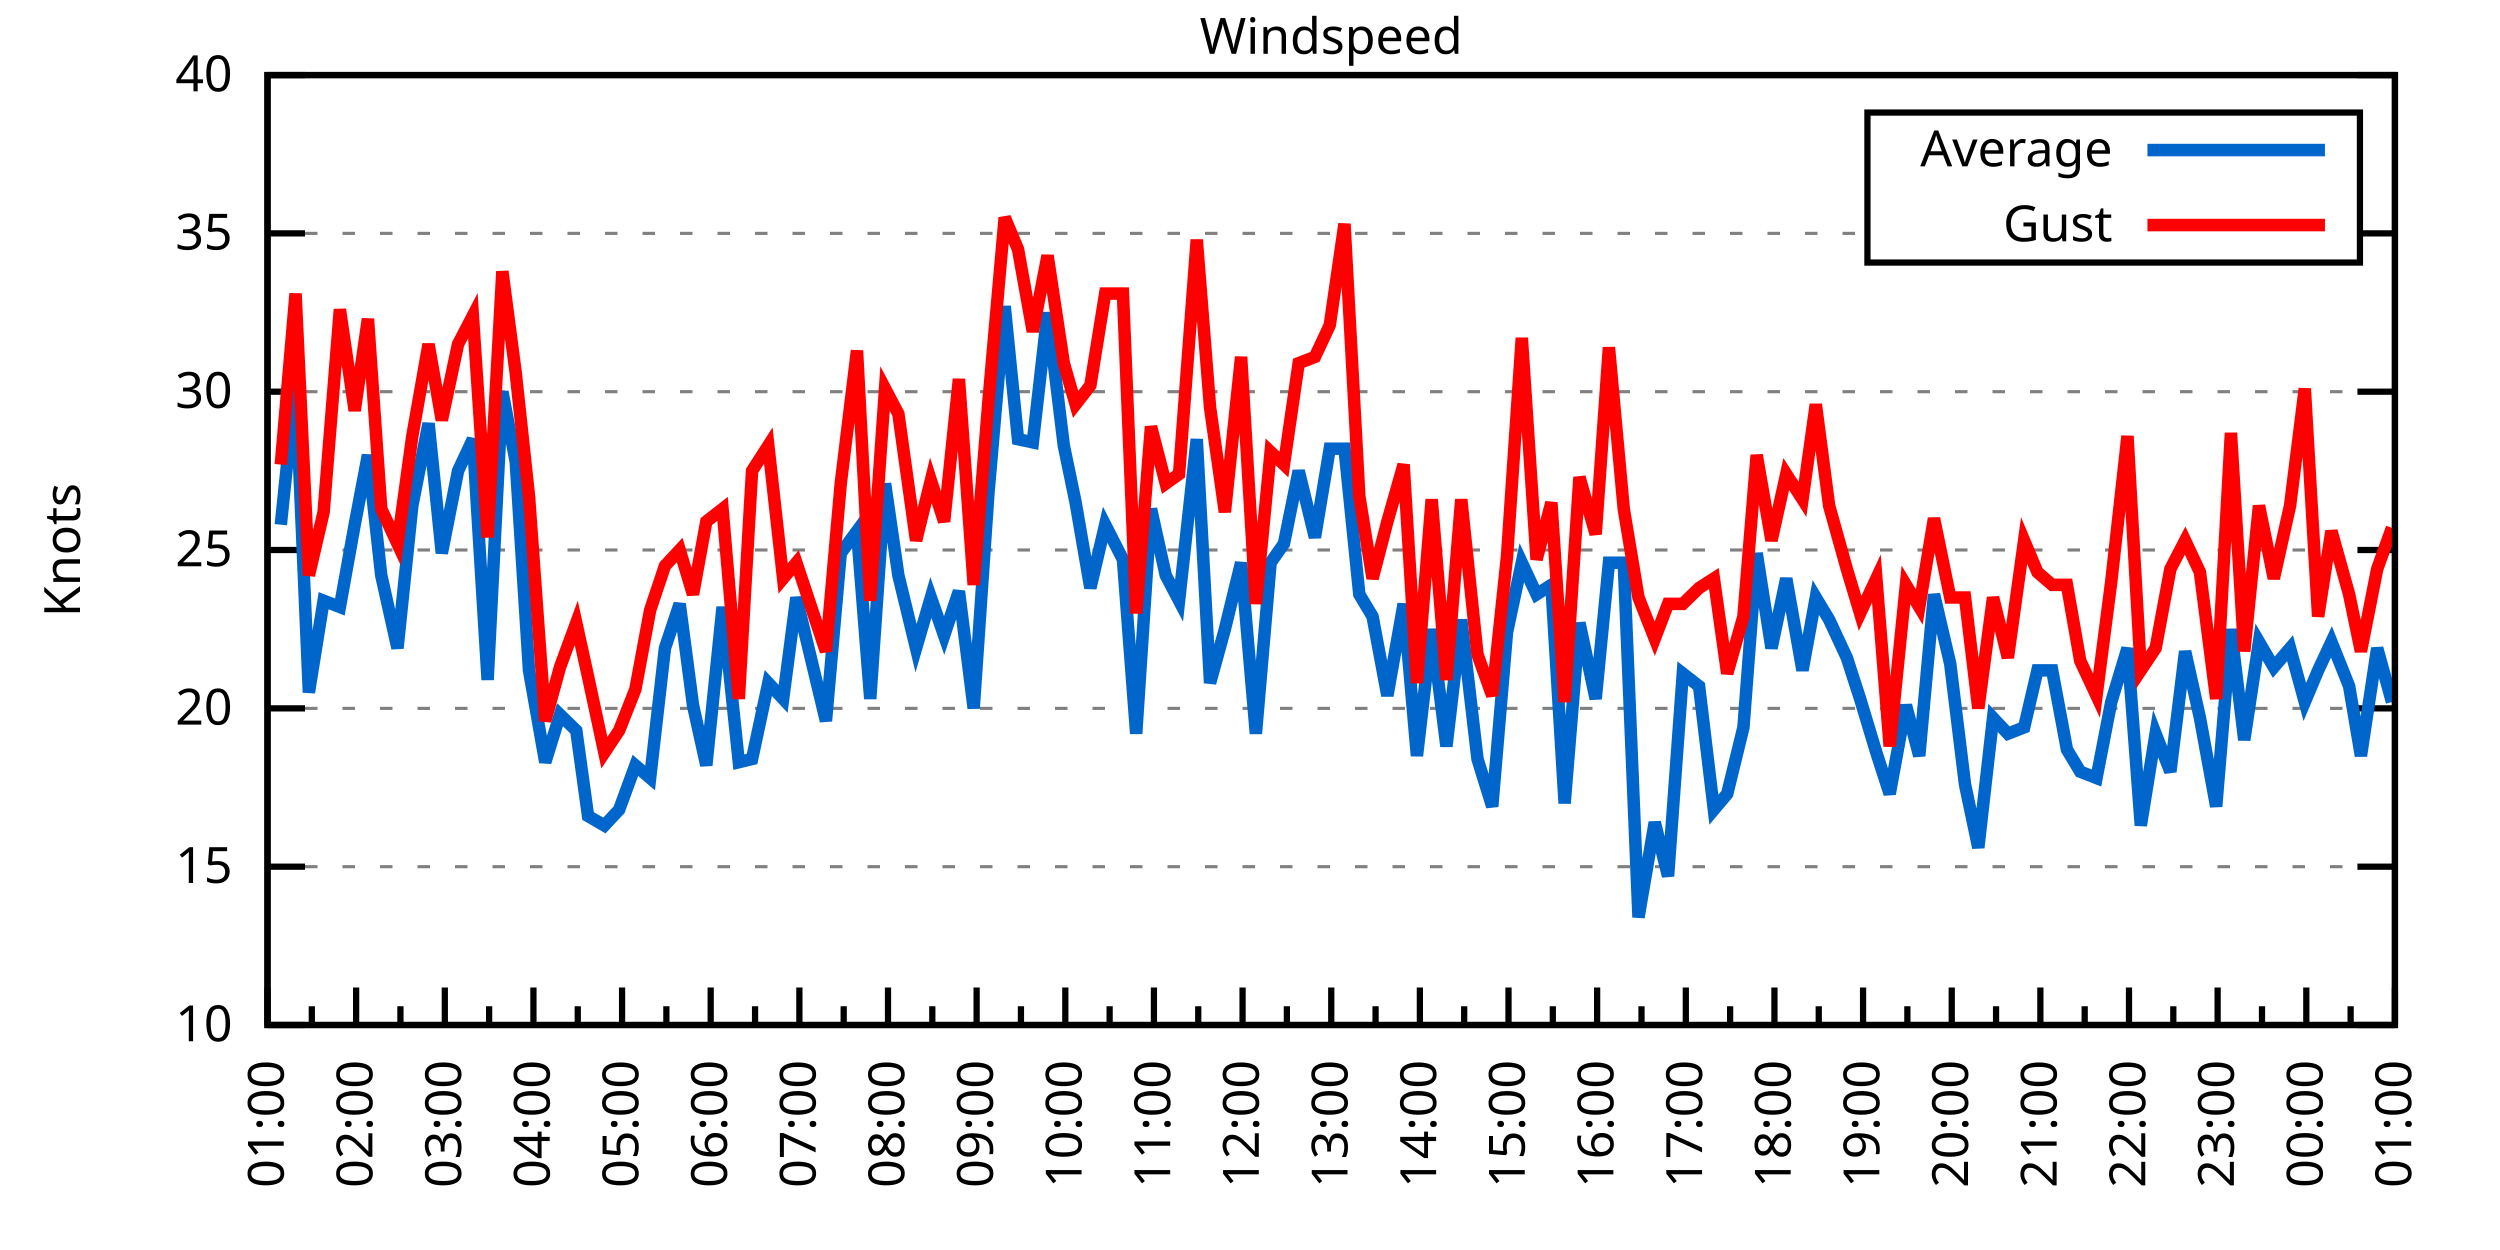
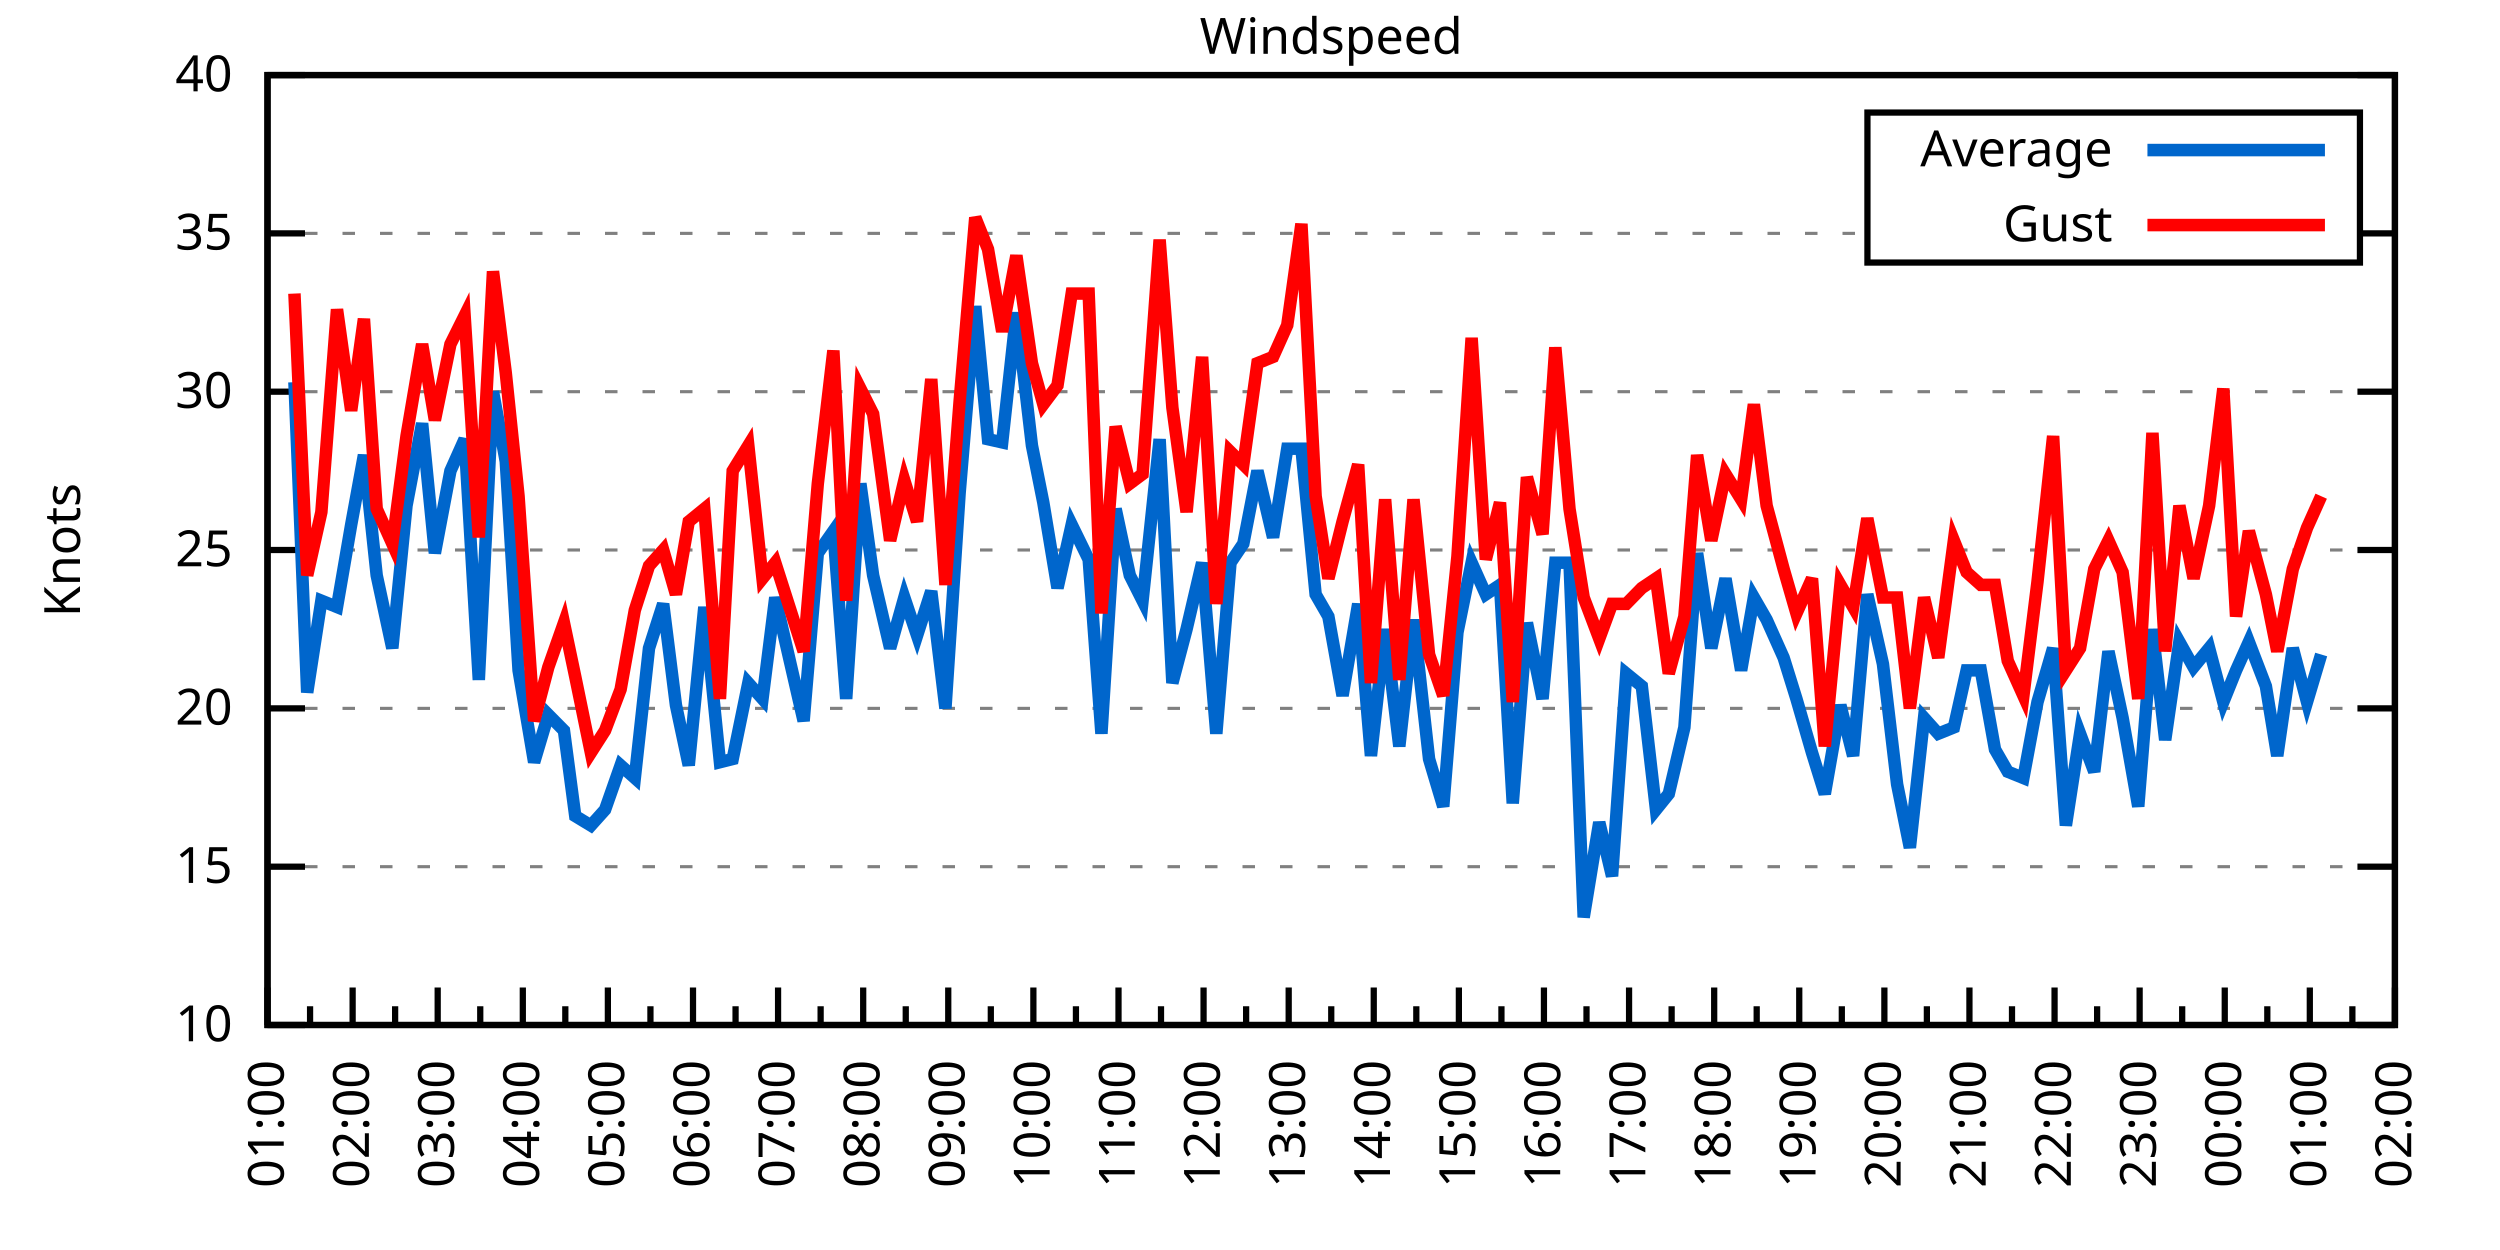
<svg xmlns="http://www.w3.org/2000/svg" xmlns:xlink="http://www.w3.org/1999/xlink" width="400" height="200" viewBox="0 0 400 200">
  <g id="gnuplot_canvas">
    <rect x="0" y="0" width="400" height="200" fill="none" />
    <defs>
      <circle id="gpDot" r="0.5" stroke-width="0.5" stroke="currentColor" />
      <path id="gpPt0" stroke-width="0.333" stroke="currentColor" d="M-1,0 h2 M0,-1 v2" />
      <path id="gpPt1" stroke-width="0.333" stroke="currentColor" d="M-1,-1 L1,1 M1,-1 L-1,1" />
      <path id="gpPt2" stroke-width="0.333" stroke="currentColor" d="M-1,0 L1,0 M0,-1 L0,1 M-1,-1 L1,1 M-1,1 L1,-1" />
      <rect id="gpPt3" stroke-width="0.333" stroke="currentColor" x="-1" y="-1" width="2" height="2" />
      <rect id="gpPt4" stroke-width="0.333" stroke="currentColor" fill="currentColor" x="-1" y="-1" width="2" height="2" />
      <circle id="gpPt5" stroke-width="0.333" stroke="currentColor" cx="0" cy="0" r="1" />
      <use xlink:href="#gpPt5" id="gpPt6" fill="currentColor" stroke="none" />
      <path id="gpPt7" stroke-width="0.333" stroke="currentColor" d="M0,-1.33 L-1.33,0.67 L1.33,0.67 z" />
      <use xlink:href="#gpPt7" id="gpPt8" fill="currentColor" stroke="none" />
      <use xlink:href="#gpPt7" id="gpPt9" stroke="currentColor" transform="rotate(180)" />
      <use xlink:href="#gpPt9" id="gpPt10" fill="currentColor" stroke="none" />
      <use xlink:href="#gpPt3" id="gpPt11" stroke="currentColor" transform="rotate(45)" />
      <use xlink:href="#gpPt11" id="gpPt12" fill="currentColor" stroke="none" />
      <path id="gpPt13" stroke-width="0.333" stroke="currentColor" d="M0,1.330 L1.265,0.411 L0.782,-1.067 L-0.782,-1.076 L-1.265,0.411 z" />
      <use xlink:href="#gpPt13" id="gpPt14" fill="currentColor" stroke="none" />
      <filter id="textbox" filterUnits="objectBoundingBox" x="0" y="0" height="1" width="1">
        <feFlood flood-color="white" flood-opacity="1" result="bgnd" />
        <feComposite in="SourceGraphic" in2="bgnd" operator="atop" />
      </filter>
      <filter id="greybox" filterUnits="objectBoundingBox" x="0" y="0" height="1" width="1">
        <feFlood flood-color="lightgrey" flood-opacity="1" result="grey" />
        <feComposite in="SourceGraphic" in2="grey" operator="atop" />
      </filter>
    </defs>
    <g fill="none" color="white" stroke="currentColor" stroke-width="1.00" stroke-linecap="butt" stroke-linejoin="miter">
</g>
    <g fill="none" color="black" stroke="currentColor" stroke-width="1.00" stroke-linecap="butt" stroke-linejoin="miter">
      <g stroke="none" shape-rendering="crispEdges">
        <polygon fill="rgb(255, 255, 255)" points="42.80,164.00 383.18,164.00 383.18,12.02 42.80,12.02 " />
      </g>
    </g>
    <g fill="none" color="black" stroke="currentColor" stroke-width="1.00" stroke-linecap="butt" stroke-linejoin="miter">
</g>
    <g fill="none" color="black" stroke="black" stroke-width="0.50" stroke-linecap="butt" stroke-linejoin="miter">
</g>
    <g fill="none" color="gray" stroke="currentColor" stroke-width="0.50" stroke-linecap="butt" stroke-linejoin="miter">
      <path stroke="gray" stroke-dasharray="2,4" class="gridline" d="M42.80,164.00 L383.19,164.00  " />
    </g>
    <g fill="none" color="gray" stroke="gray" stroke-width="1.00" stroke-linecap="butt" stroke-linejoin="miter">
</g>
    <g fill="none" color="black" stroke="currentColor" stroke-width="1.00" stroke-linecap="butt" stroke-linejoin="miter">
      <path stroke="black" d="M42.80,164.00 L48.80,164.00 M383.19,164.00 L377.19,164.00  " />
      <g transform="translate(37.20,166.60)" stroke="none" fill="black" font-family="Sans" font-size="8.00" text-anchor="end">
        <text>
          <tspan font-family="Sans"> 10</tspan>
        </text>
      </g>
    </g>
    <g fill="none" color="black" stroke="currentColor" stroke-width="1.00" stroke-linecap="butt" stroke-linejoin="miter">
</g>
    <g fill="none" color="black" stroke="black" stroke-width="0.50" stroke-linecap="butt" stroke-linejoin="miter">
</g>
    <g fill="none" color="gray" stroke="currentColor" stroke-width="0.50" stroke-linecap="butt" stroke-linejoin="miter">
      <path stroke="gray" stroke-dasharray="2,4" class="gridline" d="M42.80,138.67 L383.19,138.67  " />
    </g>
    <g fill="none" color="gray" stroke="gray" stroke-width="1.00" stroke-linecap="butt" stroke-linejoin="miter">
</g>
    <g fill="none" color="black" stroke="currentColor" stroke-width="1.00" stroke-linecap="butt" stroke-linejoin="miter">
      <path stroke="black" d="M42.80,138.67 L48.80,138.67 M383.19,138.67 L377.19,138.67  " />
      <g transform="translate(37.20,141.27)" stroke="none" fill="black" font-family="Sans" font-size="8.00" text-anchor="end">
        <text>
          <tspan font-family="Sans"> 15</tspan>
        </text>
      </g>
    </g>
    <g fill="none" color="black" stroke="currentColor" stroke-width="1.00" stroke-linecap="butt" stroke-linejoin="miter">
</g>
    <g fill="none" color="black" stroke="black" stroke-width="0.50" stroke-linecap="butt" stroke-linejoin="miter">
</g>
    <g fill="none" color="gray" stroke="currentColor" stroke-width="0.50" stroke-linecap="butt" stroke-linejoin="miter">
      <path stroke="gray" stroke-dasharray="2,4" class="gridline" d="M42.80,113.34 L383.19,113.34  " />
    </g>
    <g fill="none" color="gray" stroke="gray" stroke-width="1.00" stroke-linecap="butt" stroke-linejoin="miter">
</g>
    <g fill="none" color="black" stroke="currentColor" stroke-width="1.00" stroke-linecap="butt" stroke-linejoin="miter">
      <path stroke="black" d="M42.80,113.34 L48.80,113.34 M383.19,113.34 L377.19,113.34  " />
      <g transform="translate(37.20,115.94)" stroke="none" fill="black" font-family="Sans" font-size="8.00" text-anchor="end">
        <text>
          <tspan font-family="Sans"> 20</tspan>
        </text>
      </g>
    </g>
    <g fill="none" color="black" stroke="currentColor" stroke-width="1.00" stroke-linecap="butt" stroke-linejoin="miter">
</g>
    <g fill="none" color="black" stroke="black" stroke-width="0.50" stroke-linecap="butt" stroke-linejoin="miter">
</g>
    <g fill="none" color="gray" stroke="currentColor" stroke-width="0.50" stroke-linecap="butt" stroke-linejoin="miter">
      <path stroke="gray" stroke-dasharray="2,4" class="gridline" d="M42.80,88.00 L383.19,88.00  " />
    </g>
    <g fill="none" color="gray" stroke="gray" stroke-width="1.00" stroke-linecap="butt" stroke-linejoin="miter">
</g>
    <g fill="none" color="black" stroke="currentColor" stroke-width="1.00" stroke-linecap="butt" stroke-linejoin="miter">
      <path stroke="black" d="M42.80,88.00 L48.80,88.00 M383.19,88.00 L377.19,88.00  " />
      <g transform="translate(37.20,90.60)" stroke="none" fill="black" font-family="Sans" font-size="8.00" text-anchor="end">
        <text>
          <tspan font-family="Sans"> 25</tspan>
        </text>
      </g>
    </g>
    <g fill="none" color="black" stroke="currentColor" stroke-width="1.00" stroke-linecap="butt" stroke-linejoin="miter">
</g>
    <g fill="none" color="black" stroke="black" stroke-width="0.50" stroke-linecap="butt" stroke-linejoin="miter">
</g>
    <g fill="none" color="gray" stroke="currentColor" stroke-width="0.50" stroke-linecap="butt" stroke-linejoin="miter">
      <path stroke="gray" stroke-dasharray="2,4" class="gridline" d="M42.80,62.67 L383.19,62.67  " />
    </g>
    <g fill="none" color="gray" stroke="gray" stroke-width="1.00" stroke-linecap="butt" stroke-linejoin="miter">
</g>
    <g fill="none" color="black" stroke="currentColor" stroke-width="1.00" stroke-linecap="butt" stroke-linejoin="miter">
      <path stroke="black" d="M42.80,62.67 L48.80,62.67 M383.19,62.67 L377.19,62.67  " />
      <g transform="translate(37.20,65.27)" stroke="none" fill="black" font-family="Sans" font-size="8.00" text-anchor="end">
        <text>
          <tspan font-family="Sans"> 30</tspan>
        </text>
      </g>
    </g>
    <g fill="none" color="black" stroke="currentColor" stroke-width="1.00" stroke-linecap="butt" stroke-linejoin="miter">
</g>
    <g fill="none" color="black" stroke="black" stroke-width="0.50" stroke-linecap="butt" stroke-linejoin="miter">
</g>
    <g fill="none" color="gray" stroke="currentColor" stroke-width="0.50" stroke-linecap="butt" stroke-linejoin="miter">
      <path stroke="gray" stroke-dasharray="2,4" class="gridline" d="M42.80,37.34 L298.79,37.34 M377.59,37.34 L383.19,37.34  " />
    </g>
    <g fill="none" color="gray" stroke="gray" stroke-width="1.00" stroke-linecap="butt" stroke-linejoin="miter">
</g>
    <g fill="none" color="black" stroke="currentColor" stroke-width="1.00" stroke-linecap="butt" stroke-linejoin="miter">
      <path stroke="black" d="M42.80,37.34 L48.80,37.34 M383.19,37.34 L377.19,37.34  " />
      <g transform="translate(37.20,39.94)" stroke="none" fill="black" font-family="Sans" font-size="8.00" text-anchor="end">
        <text>
          <tspan font-family="Sans"> 35</tspan>
        </text>
      </g>
    </g>
    <g fill="none" color="black" stroke="currentColor" stroke-width="1.00" stroke-linecap="butt" stroke-linejoin="miter">
</g>
    <g fill="none" color="black" stroke="black" stroke-width="0.50" stroke-linecap="butt" stroke-linejoin="miter">
</g>
    <g fill="none" color="gray" stroke="currentColor" stroke-width="0.50" stroke-linecap="butt" stroke-linejoin="miter">
      <path stroke="gray" stroke-dasharray="2,4" class="gridline" d="M42.80,12.01 L383.19,12.01  " />
    </g>
    <g fill="none" color="gray" stroke="gray" stroke-width="1.00" stroke-linecap="butt" stroke-linejoin="miter">
</g>
    <g fill="none" color="black" stroke="currentColor" stroke-width="1.00" stroke-linecap="butt" stroke-linejoin="miter">
      <path stroke="black" d="M42.80,12.01 L48.80,12.01 M383.19,12.01 L377.19,12.01  " />
      <g transform="translate(37.20,14.61)" stroke="none" fill="black" font-family="Sans" font-size="8.00" text-anchor="end">
        <text>
          <tspan font-family="Sans"> 40</tspan>
        </text>
      </g>
    </g>
    <g fill="none" color="black" stroke="currentColor" stroke-width="1.00" stroke-linecap="butt" stroke-linejoin="miter">
      <path stroke="black" d="M42.80,164.00 L42.80,158.00  " />
      <g transform="translate(45.40,169.60) rotate(270)" stroke="none" fill="black" font-family="Sans" font-size="8.00" text-anchor="end">
        <text>
          <tspan font-family="Sans">01:00</tspan>
        </text>
      </g>
    </g>
    <g fill="none" color="black" stroke="currentColor" stroke-width="1.00" stroke-linecap="butt" stroke-linejoin="miter">
-       <path stroke="black" d="M49.89,164.00 L49.89,161.00 M56.98,164.00 L56.98,158.00  " />
-       <g transform="translate(59.58,169.60) rotate(270)" stroke="none" fill="black" font-family="Sans" font-size="8.00" text-anchor="end">
+       <path stroke="black" d="M49.61,164.00 L49.61,161.00 M56.42,164.00 L56.42,158.00  " />
+       <g transform="translate(59.02,169.60) rotate(270)" stroke="none" fill="black" font-family="Sans" font-size="8.00" text-anchor="end">
        <text>
          <tspan font-family="Sans">02:00</tspan>
        </text>
      </g>
    </g>
    <g fill="none" color="black" stroke="currentColor" stroke-width="1.00" stroke-linecap="butt" stroke-linejoin="miter">
-       <path stroke="black" d="M64.07,164.00 L64.07,161.00 M71.17,164.00 L71.17,158.00  " />
-       <g transform="translate(73.77,169.60) rotate(270)" stroke="none" fill="black" font-family="Sans" font-size="8.00" text-anchor="end">
+       <path stroke="black" d="M63.22,164.00 L63.22,161.00 M70.03,164.00 L70.03,158.00  " />
+       <g transform="translate(72.63,169.60) rotate(270)" stroke="none" fill="black" font-family="Sans" font-size="8.00" text-anchor="end">
        <text>
          <tspan font-family="Sans">03:00</tspan>
        </text>
      </g>
    </g>
    <g fill="none" color="black" stroke="currentColor" stroke-width="1.00" stroke-linecap="butt" stroke-linejoin="miter">
-       <path stroke="black" d="M78.26,164.00 L78.26,161.00 M85.35,164.00 L85.35,158.00  " />
-       <g transform="translate(87.95,169.60) rotate(270)" stroke="none" fill="black" font-family="Sans" font-size="8.00" text-anchor="end">
+       <path stroke="black" d="M76.84,164.00 L76.84,161.00 M83.65,164.00 L83.65,158.00  " />
+       <g transform="translate(86.25,169.60) rotate(270)" stroke="none" fill="black" font-family="Sans" font-size="8.00" text-anchor="end">
        <text>
          <tspan font-family="Sans">04:00</tspan>
        </text>
      </g>
    </g>
    <g fill="none" color="black" stroke="currentColor" stroke-width="1.00" stroke-linecap="butt" stroke-linejoin="miter">
-       <path stroke="black" d="M92.44,164.00 L92.44,161.00 M99.53,164.00 L99.53,158.00  " />
-       <g transform="translate(102.13,169.60) rotate(270)" stroke="none" fill="black" font-family="Sans" font-size="8.00" text-anchor="end">
+       <path stroke="black" d="M90.45,164.00 L90.45,161.00 M97.26,164.00 L97.26,158.00  " />
+       <g transform="translate(99.86,169.60) rotate(270)" stroke="none" fill="black" font-family="Sans" font-size="8.00" text-anchor="end">
        <text>
          <tspan font-family="Sans">05:00</tspan>
        </text>
      </g>
    </g>
    <g fill="none" color="black" stroke="currentColor" stroke-width="1.00" stroke-linecap="butt" stroke-linejoin="miter">
-       <path stroke="black" d="M106.62,164.00 L106.62,161.00 M113.71,164.00 L113.71,158.00  " />
-       <g transform="translate(116.31,169.60) rotate(270)" stroke="none" fill="black" font-family="Sans" font-size="8.00" text-anchor="end">
+       <path stroke="black" d="M104.07,164.00 L104.07,161.00 M110.88,164.00 L110.88,158.00  " />
+       <g transform="translate(113.48,169.60) rotate(270)" stroke="none" fill="black" font-family="Sans" font-size="8.00" text-anchor="end">
        <text>
          <tspan font-family="Sans">06:00</tspan>
        </text>
      </g>
    </g>
    <g fill="none" color="black" stroke="currentColor" stroke-width="1.00" stroke-linecap="butt" stroke-linejoin="miter">
-       <path stroke="black" d="M120.81,164.00 L120.81,161.00 M127.90,164.00 L127.90,158.00  " />
-       <g transform="translate(130.50,169.60) rotate(270)" stroke="none" fill="black" font-family="Sans" font-size="8.00" text-anchor="end">
+       <path stroke="black" d="M117.69,164.00 L117.69,161.00 M124.49,164.00 L124.49,158.00  " />
+       <g transform="translate(127.09,169.60) rotate(270)" stroke="none" fill="black" font-family="Sans" font-size="8.00" text-anchor="end">
        <text>
          <tspan font-family="Sans">07:00</tspan>
        </text>
      </g>
    </g>
    <g fill="none" color="black" stroke="currentColor" stroke-width="1.00" stroke-linecap="butt" stroke-linejoin="miter">
-       <path stroke="black" d="M134.99,164.00 L134.99,161.00 M142.08,164.00 L142.08,158.00  " />
-       <g transform="translate(144.68,169.60) rotate(270)" stroke="none" fill="black" font-family="Sans" font-size="8.00" text-anchor="end">
+       <path stroke="black" d="M131.30,164.00 L131.30,161.00 M138.11,164.00 L138.11,158.00  " />
+       <g transform="translate(140.71,169.60) rotate(270)" stroke="none" fill="black" font-family="Sans" font-size="8.00" text-anchor="end">
        <text>
          <tspan font-family="Sans">08:00</tspan>
        </text>
      </g>
    </g>
    <g fill="none" color="black" stroke="currentColor" stroke-width="1.00" stroke-linecap="butt" stroke-linejoin="miter">
-       <path stroke="black" d="M149.17,164.00 L149.17,161.00 M156.26,164.00 L156.26,158.00  " />
-       <g transform="translate(158.86,169.60) rotate(270)" stroke="none" fill="black" font-family="Sans" font-size="8.00" text-anchor="end">
+       <path stroke="black" d="M144.92,164.00 L144.92,161.00 M151.72,164.00 L151.72,158.00  " />
+       <g transform="translate(154.32,169.60) rotate(270)" stroke="none" fill="black" font-family="Sans" font-size="8.00" text-anchor="end">
        <text>
          <tspan font-family="Sans">09:00</tspan>
        </text>
      </g>
    </g>
    <g fill="none" color="black" stroke="currentColor" stroke-width="1.00" stroke-linecap="butt" stroke-linejoin="miter">
-       <path stroke="black" d="M163.35,164.00 L163.35,161.00 M170.45,164.00 L170.45,158.00  " />
-       <g transform="translate(173.05,169.60) rotate(270)" stroke="none" fill="black" font-family="Sans" font-size="8.00" text-anchor="end">
+       <path stroke="black" d="M158.53,164.00 L158.53,161.00 M165.34,164.00 L165.34,158.00  " />
+       <g transform="translate(167.94,169.60) rotate(270)" stroke="none" fill="black" font-family="Sans" font-size="8.00" text-anchor="end">
        <text>
          <tspan font-family="Sans">10:00</tspan>
        </text>
      </g>
    </g>
    <g fill="none" color="black" stroke="currentColor" stroke-width="1.00" stroke-linecap="butt" stroke-linejoin="miter">
-       <path stroke="black" d="M177.54,164.00 L177.54,161.00 M184.63,164.00 L184.63,158.00  " />
-       <g transform="translate(187.23,169.60) rotate(270)" stroke="none" fill="black" font-family="Sans" font-size="8.00" text-anchor="end">
+       <path stroke="black" d="M172.15,164.00 L172.15,161.00 M178.96,164.00 L178.96,158.00  " />
+       <g transform="translate(181.56,169.60) rotate(270)" stroke="none" fill="black" font-family="Sans" font-size="8.00" text-anchor="end">
        <text>
          <tspan font-family="Sans">11:00</tspan>
        </text>
      </g>
    </g>
    <g fill="none" color="black" stroke="currentColor" stroke-width="1.00" stroke-linecap="butt" stroke-linejoin="miter">
-       <path stroke="black" d="M191.72,164.00 L191.72,161.00 M198.81,164.00 L198.81,158.00  " />
-       <g transform="translate(201.41,169.60) rotate(270)" stroke="none" fill="black" font-family="Sans" font-size="8.00" text-anchor="end">
+       <path stroke="black" d="M185.76,164.00 L185.76,161.00 M192.57,164.00 L192.57,158.00  " />
+       <g transform="translate(195.17,169.60) rotate(270)" stroke="none" fill="black" font-family="Sans" font-size="8.00" text-anchor="end">
        <text>
          <tspan font-family="Sans">12:00</tspan>
        </text>
      </g>
    </g>
    <g fill="none" color="black" stroke="currentColor" stroke-width="1.00" stroke-linecap="butt" stroke-linejoin="miter">
-       <path stroke="black" d="M205.90,164.00 L205.90,161.00 M213.00,164.00 L213.00,158.00  " />
-       <g transform="translate(215.60,169.60) rotate(270)" stroke="none" fill="black" font-family="Sans" font-size="8.00" text-anchor="end">
+       <path stroke="black" d="M199.38,164.00 L199.38,161.00 M206.19,164.00 L206.19,158.00  " />
+       <g transform="translate(208.79,169.60) rotate(270)" stroke="none" fill="black" font-family="Sans" font-size="8.00" text-anchor="end">
        <text>
          <tspan font-family="Sans">13:00</tspan>
        </text>
      </g>
    </g>
    <g fill="none" color="black" stroke="currentColor" stroke-width="1.00" stroke-linecap="butt" stroke-linejoin="miter">
-       <path stroke="black" d="M220.09,164.00 L220.09,161.00 M227.18,164.00 L227.18,158.00  " />
-       <g transform="translate(229.78,169.60) rotate(270)" stroke="none" fill="black" font-family="Sans" font-size="8.00" text-anchor="end">
+       <path stroke="black" d="M213.00,164.00 L213.00,161.00 M219.80,164.00 L219.80,158.00  " />
+       <g transform="translate(222.40,169.60) rotate(270)" stroke="none" fill="black" font-family="Sans" font-size="8.00" text-anchor="end">
        <text>
          <tspan font-family="Sans">14:00</tspan>
        </text>
      </g>
    </g>
    <g fill="none" color="black" stroke="currentColor" stroke-width="1.00" stroke-linecap="butt" stroke-linejoin="miter">
-       <path stroke="black" d="M234.27,164.00 L234.27,161.00 M241.36,164.00 L241.36,158.00  " />
-       <g transform="translate(243.96,169.60) rotate(270)" stroke="none" fill="black" font-family="Sans" font-size="8.00" text-anchor="end">
+       <path stroke="black" d="M226.61,164.00 L226.61,161.00 M233.42,164.00 L233.42,158.00  " />
+       <g transform="translate(236.02,169.60) rotate(270)" stroke="none" fill="black" font-family="Sans" font-size="8.00" text-anchor="end">
        <text>
          <tspan font-family="Sans">15:00</tspan>
        </text>
      </g>
    </g>
    <g fill="none" color="black" stroke="currentColor" stroke-width="1.00" stroke-linecap="butt" stroke-linejoin="miter">
-       <path stroke="black" d="M248.45,164.00 L248.45,161.00 M255.54,164.00 L255.54,158.00  " />
-       <g transform="translate(258.14,169.60) rotate(270)" stroke="none" fill="black" font-family="Sans" font-size="8.00" text-anchor="end">
+       <path stroke="black" d="M240.23,164.00 L240.23,161.00 M247.03,164.00 L247.03,158.00  " />
+       <g transform="translate(249.63,169.60) rotate(270)" stroke="none" fill="black" font-family="Sans" font-size="8.00" text-anchor="end">
        <text>
          <tspan font-family="Sans">16:00</tspan>
        </text>
      </g>
    </g>
    <g fill="none" color="black" stroke="currentColor" stroke-width="1.00" stroke-linecap="butt" stroke-linejoin="miter">
-       <path stroke="black" d="M262.64,164.00 L262.64,161.00 M269.73,164.00 L269.73,158.00  " />
-       <g transform="translate(272.33,169.60) rotate(270)" stroke="none" fill="black" font-family="Sans" font-size="8.00" text-anchor="end">
+       <path stroke="black" d="M253.84,164.00 L253.84,161.00 M260.65,164.00 L260.65,158.00  " />
+       <g transform="translate(263.25,169.60) rotate(270)" stroke="none" fill="black" font-family="Sans" font-size="8.00" text-anchor="end">
        <text>
          <tspan font-family="Sans">17:00</tspan>
        </text>
      </g>
    </g>
    <g fill="none" color="black" stroke="currentColor" stroke-width="1.00" stroke-linecap="butt" stroke-linejoin="miter">
-       <path stroke="black" d="M276.82,164.00 L276.82,161.00 M283.91,164.00 L283.91,158.00  " />
-       <g transform="translate(286.51,169.60) rotate(270)" stroke="none" fill="black" font-family="Sans" font-size="8.00" text-anchor="end">
+       <path stroke="black" d="M267.46,164.00 L267.46,161.00 M274.27,164.00 L274.27,158.00  " />
+       <g transform="translate(276.87,169.60) rotate(270)" stroke="none" fill="black" font-family="Sans" font-size="8.00" text-anchor="end">
        <text>
          <tspan font-family="Sans">18:00</tspan>
        </text>
      </g>
    </g>
    <g fill="none" color="black" stroke="currentColor" stroke-width="1.00" stroke-linecap="butt" stroke-linejoin="miter">
-       <path stroke="black" d="M291.00,164.00 L291.00,161.00 M298.09,164.00 L298.09,158.00  " />
-       <g transform="translate(300.69,169.60) rotate(270)" stroke="none" fill="black" font-family="Sans" font-size="8.00" text-anchor="end">
+       <path stroke="black" d="M281.07,164.00 L281.07,161.00 M287.88,164.00 L287.88,158.00  " />
+       <g transform="translate(290.48,169.60) rotate(270)" stroke="none" fill="black" font-family="Sans" font-size="8.00" text-anchor="end">
        <text>
          <tspan font-family="Sans">19:00</tspan>
        </text>
      </g>
    </g>
    <g fill="none" color="black" stroke="currentColor" stroke-width="1.00" stroke-linecap="butt" stroke-linejoin="miter">
-       <path stroke="black" d="M305.18,164.00 L305.18,161.00 M312.28,164.00 L312.28,158.00  " />
-       <g transform="translate(314.88,169.60) rotate(270)" stroke="none" fill="black" font-family="Sans" font-size="8.00" text-anchor="end">
+       <path stroke="black" d="M294.69,164.00 L294.69,161.00 M301.50,164.00 L301.50,158.00  " />
+       <g transform="translate(304.10,169.60) rotate(270)" stroke="none" fill="black" font-family="Sans" font-size="8.00" text-anchor="end">
        <text>
          <tspan font-family="Sans">20:00</tspan>
        </text>
      </g>
    </g>
    <g fill="none" color="black" stroke="currentColor" stroke-width="1.00" stroke-linecap="butt" stroke-linejoin="miter">
-       <path stroke="black" d="M319.37,164.00 L319.37,161.00 M326.46,164.00 L326.46,158.00  " />
-       <g transform="translate(329.06,169.60) rotate(270)" stroke="none" fill="black" font-family="Sans" font-size="8.00" text-anchor="end">
+       <path stroke="black" d="M308.30,164.00 L308.30,161.00 M315.11,164.00 L315.11,158.00  " />
+       <g transform="translate(317.71,169.60) rotate(270)" stroke="none" fill="black" font-family="Sans" font-size="8.00" text-anchor="end">
        <text>
          <tspan font-family="Sans">21:00</tspan>
        </text>
      </g>
    </g>
    <g fill="none" color="black" stroke="currentColor" stroke-width="1.00" stroke-linecap="butt" stroke-linejoin="miter">
-       <path stroke="black" d="M333.55,164.00 L333.55,161.00 M340.64,164.00 L340.64,158.00  " />
-       <g transform="translate(343.24,169.60) rotate(270)" stroke="none" fill="black" font-family="Sans" font-size="8.00" text-anchor="end">
+       <path stroke="black" d="M321.92,164.00 L321.92,161.00 M328.73,164.00 L328.73,158.00  " />
+       <g transform="translate(331.33,169.60) rotate(270)" stroke="none" fill="black" font-family="Sans" font-size="8.00" text-anchor="end">
        <text>
          <tspan font-family="Sans">22:00</tspan>
        </text>
      </g>
    </g>
    <g fill="none" color="black" stroke="currentColor" stroke-width="1.00" stroke-linecap="butt" stroke-linejoin="miter">
-       <path stroke="black" d="M347.73,164.00 L347.73,161.00 M354.82,164.00 L354.82,158.00  " />
-       <g transform="translate(357.42,169.60) rotate(270)" stroke="none" fill="black" font-family="Sans" font-size="8.00" text-anchor="end">
+       <path stroke="black" d="M335.54,164.00 L335.54,161.00 M342.34,164.00 L342.34,158.00  " />
+       <g transform="translate(344.94,169.60) rotate(270)" stroke="none" fill="black" font-family="Sans" font-size="8.00" text-anchor="end">
        <text>
          <tspan font-family="Sans">23:00</tspan>
        </text>
      </g>
    </g>
    <g fill="none" color="black" stroke="currentColor" stroke-width="1.00" stroke-linecap="butt" stroke-linejoin="miter">
-       <path stroke="black" d="M361.92,164.00 L361.92,161.00 M369.01,164.00 L369.01,158.00  " />
-       <g transform="translate(371.61,169.60) rotate(270)" stroke="none" fill="black" font-family="Sans" font-size="8.00" text-anchor="end">
+       <path stroke="black" d="M349.15,164.00 L349.15,161.00 M355.96,164.00 L355.96,158.00  " />
+       <g transform="translate(358.56,169.60) rotate(270)" stroke="none" fill="black" font-family="Sans" font-size="8.00" text-anchor="end">
        <text>
          <tspan font-family="Sans">00:00</tspan>
        </text>
      </g>
    </g>
    <g fill="none" color="black" stroke="currentColor" stroke-width="1.00" stroke-linecap="butt" stroke-linejoin="miter">
-       <path stroke="black" d="M376.10,164.00 L376.10,161.00 M383.19,164.00 L383.19,158.00  " />
+       <path stroke="black" d="M362.77,164.00 L362.77,161.00 M369.57,164.00 L369.57,158.00  " />
+       <g transform="translate(372.17,169.60) rotate(270)" stroke="none" fill="black" font-family="Sans" font-size="8.00" text-anchor="end">
+         <text>
+           <tspan font-family="Sans">01:00</tspan>
+         </text>
+       </g>
+     </g>
+     <g fill="none" color="black" stroke="currentColor" stroke-width="1.00" stroke-linecap="butt" stroke-linejoin="miter">
+       <path stroke="black" d="M376.38,164.00 L376.38,161.00 M383.19,164.00 L383.19,158.00  " />
      <g transform="translate(385.79,169.60) rotate(270)" stroke="none" fill="black" font-family="Sans" font-size="8.00" text-anchor="end">
        <text>
-           <tspan font-family="Sans">01:00</tspan>
+           <tspan font-family="Sans">02:00</tspan>
        </text>
      </g>
    </g>
    <g fill="none" color="black" stroke="currentColor" stroke-width="1.00" stroke-linecap="butt" stroke-linejoin="miter">
</g>
    <g fill="none" color="black" stroke="currentColor" stroke-width="1.00" stroke-linecap="butt" stroke-linejoin="miter">
      <path stroke="black" d="M42.80,12.01 L42.80,164.00 L383.19,164.00 L383.19,12.01 L42.80,12.01 Z  " />
    </g>
    <g fill="none" color="black" stroke="currentColor" stroke-width="1.00" stroke-linecap="butt" stroke-linejoin="miter">
      <g transform="translate(12.80,88.01) rotate(270)" stroke="none" fill="black" font-family="Sans" font-size="8.00" text-anchor="middle">
        <text>
          <tspan font-family="Sans">Knots</tspan>
        </text>
      </g>
    </g>
    <g fill="none" color="black" stroke="currentColor" stroke-width="1.00" stroke-linecap="butt" stroke-linejoin="miter">
</g>
    <g fill="none" color="black" stroke="currentColor" stroke-width="1.00" stroke-linecap="butt" stroke-linejoin="miter">
      <path stroke="black" d="M298.79,42.01 L298.79,18.01 L377.59,18.01 L377.59,42.01 L298.79,42.01 Z  " />
    </g>
    <g id="Windspeed_plot_1">
      <g fill="none" color="white" stroke="black" stroke-width="2.00" stroke-linecap="butt" stroke-linejoin="miter">
</g>
      <g fill="none" color="black" stroke="currentColor" stroke-width="2.00" stroke-linecap="butt" stroke-linejoin="miter">
        <g transform="translate(337.99,26.61)" stroke="none" fill="black" font-family="Sans" font-size="8.00" text-anchor="end">
          <text>
            <tspan font-family="Sans">Average</tspan>
          </text>
        </g>
      </g>
      <g fill="none" color="black" stroke="currentColor" stroke-width="2.00" stroke-linecap="butt" stroke-linejoin="miter">
-         <path stroke="rgb(  0, 102, 204)" d="M343.59,24.01 L371.99,24.01 M44.93,83.95 L47.29,61.15 L49.42,110.80 L51.78,96.11 L54.38,97.12 L56.75,83.95   L58.87,72.81 L61.00,92.06 L63.60,103.71 L65.97,80.91 L68.57,67.74 L70.69,88.51 L73.29,75.34 L75.66,70.27   L78.02,108.78 L80.38,62.67 L82.51,73.82 L84.64,107.26 L87.24,121.95 L89.60,114.35 L92.20,116.88 L94.09,130.56   L96.70,132.08 L99.06,129.55 L101.66,122.46 L104.02,124.48 L106.39,103.71 L108.75,96.62 L110.88,112.83 L113.01,122.46   L115.61,97.12 L118.21,121.95 L120.33,121.44 L122.93,109.28 L125.30,111.82 L127.42,95.60 L132.15,115.36 L134.52,88.51   L137.12,84.97 L139.24,111.82 L141.61,77.37 L143.74,92.06 L146.57,103.71 L148.94,95.60 L151.06,101.68 L153.43,94.59   L155.79,113.34 L158.15,78.89 L160.75,48.99 L162.88,70.27 L165.25,70.78 L167.61,50.01 L170.21,71.29 L172.10,80.41   L174.46,94.08 L176.83,83.95 L179.67,89.52 L181.79,117.39 L184.16,81.42 L186.52,92.06 L188.65,96.11 L191.48,70.27   L193.61,109.28 L195.98,100.67 L198.58,90.03 L200.94,117.39 L203.30,90.03 L205.43,86.99 L207.79,75.34 L210.39,85.98   L212.76,71.79 L215.12,71.79 L217.49,95.10 L219.61,98.64 L221.98,111.31 L224.58,96.62 L226.71,120.94 L229.07,100.67   L231.43,119.42 L233.80,99.15 L236.40,121.44 L238.76,129.04 L241.12,101.18 L243.49,90.03 L245.85,95.10 L248.22,93.58   L250.34,128.54 L252.71,99.66 L255.31,111.82 L257.43,90.03 L259.80,90.03 L262.16,146.77 L264.76,131.58 L266.89,140.19   L269.25,107.76 L271.85,109.79 L274.22,129.55 L276.35,127.02 L278.95,116.38 L281.07,88.51 L283.44,103.71 L285.80,92.56   L288.40,107.26 L290.53,95.60 L292.66,99.15 L295.49,105.23 L297.62,111.82 L300.22,120.43 L302.35,127.02 L304.95,112.83   L307.08,120.94 L309.44,95.10 L312.04,106.24 L314.40,125.50 L316.53,135.63 L318.89,114.86 L321.26,117.39 L323.86,116.38   L325.99,107.26 L328.35,107.26 L330.71,119.92 L332.84,123.47 L335.44,124.48 L337.80,112.32 L340.40,103.71 L342.53,132.08   L344.90,117.39 L347.26,123.47 L349.62,104.22 L351.99,114.86 L354.59,129.04 L356.95,100.67 L359.08,118.40 L361.44,102.70   L363.81,106.75 L366.41,103.71 L368.77,112.32 L370.90,107.26 L373.03,102.70 L375.86,109.79 L377.75,120.94 L380.35,103.71   L382.72,112.32  " />
+         <path stroke="rgb(  0, 102, 204)" d="M343.59,24.01 L371.99,24.01 M47.11,61.15 L49.15,110.80 L51.42,96.11 L53.92,97.12 L56.19,83.95 L58.23,72.81   L60.27,92.06 L62.77,103.71 L65.04,80.91 L67.54,67.74 L69.58,88.51 L72.07,75.34 L74.34,70.27 L76.61,108.78   L78.88,62.67 L80.92,73.82 L82.97,107.26 L85.46,121.95 L87.73,114.35 L90.23,116.88 L92.04,130.56 L94.54,132.08   L96.81,129.55 L99.30,122.46 L101.57,124.48 L103.84,103.71 L106.11,96.62 L108.15,112.83 L110.20,122.46 L112.69,97.12   L115.19,121.95 L117.23,121.44 L119.73,109.28 L122.00,111.82 L124.04,95.60 L128.58,115.36 L130.85,88.51 L133.34,84.97   L135.39,111.82 L137.66,77.37 L139.70,92.06 L142.42,103.71 L144.69,95.60 L146.73,101.68 L149.00,94.59 L151.27,113.34   L153.54,78.89 L156.04,48.99 L158.08,70.27 L160.35,70.78 L162.62,50.01 L165.11,71.29 L166.93,80.41 L169.20,94.08   L171.47,83.95 L174.19,89.52 L176.23,117.39 L178.50,81.42 L180.77,92.06 L182.81,96.11 L185.54,70.27 L187.58,109.28   L189.85,100.67 L192.34,90.03 L194.61,117.39 L196.88,90.03 L198.93,86.99 L201.19,75.34 L203.69,85.98 L205.96,71.79   L208.23,71.79 L210.50,95.10 L212.54,98.64 L214.81,111.31 L217.31,96.62 L219.35,120.94 L221.62,100.67 L223.89,119.42   L226.16,99.15 L228.65,121.44 L230.92,129.04 L233.19,101.18 L235.46,90.03 L237.73,95.10 L240.00,93.58 L242.04,128.54   L244.31,99.66 L246.81,111.82 L248.85,90.03 L251.12,90.03 L253.39,146.77 L255.88,131.58 L257.93,140.19 L260.20,107.76   L262.69,109.79 L264.96,129.55 L267.00,127.02 L269.50,116.38 L271.54,88.51 L273.81,103.71 L276.08,92.56 L278.58,107.26   L280.62,95.60 L282.66,99.15 L285.38,105.23 L287.43,111.82 L289.92,120.43 L291.97,127.02 L294.46,112.83 L296.50,120.94   L298.77,95.10 L301.27,106.24 L303.54,125.50 L305.58,135.63 L307.85,114.86 L310.12,117.39 L312.62,116.38 L314.66,107.26   L316.93,107.26 L319.20,119.92 L321.24,123.47 L323.74,124.48 L326.00,112.32 L328.50,103.71 L330.54,132.08 L332.81,117.39   L335.08,123.47 L337.35,104.22 L339.62,114.86 L342.12,129.04 L344.39,100.67 L346.43,118.40 L348.70,102.70 L350.97,106.75   L353.46,103.71 L355.73,112.32 L357.77,107.26 L359.82,102.70 L362.54,109.79 L364.36,120.94 L366.85,103.71 L369.12,112.32   L371.39,104.72  " />
      </g>
    </g>
    <g id="Windspeed_plot_2">
      <g fill="none" color="black" stroke="currentColor" stroke-width="2.00" stroke-linecap="butt" stroke-linejoin="miter">
        <g transform="translate(337.99,38.61)" stroke="none" fill="black" font-family="Sans" font-size="8.00" text-anchor="end">
          <text>
            <tspan font-family="Sans">Gust</tspan>
          </text>
        </g>
      </g>
      <g fill="none" color="black" stroke="currentColor" stroke-width="2.00" stroke-linecap="butt" stroke-linejoin="miter">
-         <path stroke="rgb(255,   0,   0)" d="M343.59,36.01 L371.99,36.01 M44.93,74.33 L47.29,46.97 L49.42,92.06 L51.78,81.93 L54.38,49.50 L56.75,65.71   L58.87,51.02 L61.00,81.42 L63.60,86.99 L65.97,69.77 L68.57,55.07 L70.69,67.23 L73.29,55.07 L75.66,50.51   L78.02,85.98 L80.38,43.42 L82.51,59.63 L84.64,79.39 L87.24,115.36 L89.60,106.75 L92.20,99.66 L94.09,108.27   L96.70,120.43 L99.06,116.88 L101.66,110.30 L104.02,97.63 L106.39,90.54 L108.75,88.00 L110.88,95.10 L113.01,83.45   L115.61,81.42 L118.21,111.82 L120.33,75.34 L122.93,71.29 L125.30,92.56 L127.42,90.03 L132.15,104.22 L134.52,77.37   L137.12,56.09 L139.24,96.11 L141.61,62.17 L143.74,66.22 L146.57,86.49 L148.94,76.86 L151.06,83.45 L153.43,60.65   L155.79,93.58 L158.15,64.19 L160.75,34.81 L162.88,39.87 L165.25,53.05 L167.61,40.89 L170.21,58.11 L172.10,64.70   L174.46,61.66 L176.83,46.97 L179.67,46.97 L181.79,98.14 L184.16,68.25 L186.52,77.37 L188.65,75.85 L191.48,38.35   L193.61,65.21 L195.98,81.93 L198.58,57.10 L200.94,96.62 L203.30,72.30 L205.43,74.33 L207.79,58.11 L210.39,57.10   L212.76,52.03 L215.12,35.82 L217.49,79.39 L219.61,92.56 L221.98,83.45 L224.58,74.33 L226.71,109.28 L229.07,79.90   L231.43,108.78 L233.80,79.90 L236.40,104.72 L238.76,111.31 L241.12,89.02 L243.49,54.06 L245.85,89.52 L248.22,80.41   L250.34,112.32 L252.71,76.35 L255.31,85.47 L257.43,55.58 L259.80,81.42 L262.16,95.60 L264.76,102.19 L266.89,96.62   L269.25,96.62 L271.85,94.08 L274.22,92.56 L276.35,107.76 L278.95,98.64 L281.07,72.81 L283.44,86.49 L285.80,75.85   L288.40,79.90 L290.53,64.70 L292.66,80.91 L295.49,91.04 L297.62,98.14 L300.22,92.56 L302.35,119.42 L304.95,93.58   L307.08,97.12 L309.44,82.94 L312.04,95.60 L314.40,95.60 L316.53,113.34 L318.89,95.60 L321.26,105.23 L323.86,86.49   L325.99,91.55 L328.35,93.58 L330.71,93.58 L332.84,105.74 L335.44,111.31 L337.80,93.07 L340.40,69.77 L342.53,107.26   L344.90,103.71 L347.26,91.04 L349.62,86.49 L351.99,91.55 L354.59,111.82 L356.95,69.26 L359.08,104.22 L361.44,80.91   L363.81,92.56 L366.41,80.91 L368.77,62.17 L370.90,98.64 L373.03,84.97 L375.86,95.10 L377.75,104.22 L380.35,91.04   L382.72,84.46  " />
+         <path stroke="rgb(255,   0,   0)" d="M343.59,36.01 L371.99,36.01 M47.11,46.97 L49.15,92.06 L51.42,81.93 L53.92,49.50 L56.19,65.71 L58.23,51.02   L60.27,81.42 L62.77,86.99 L65.04,69.77 L67.54,55.07 L69.58,67.23 L72.07,55.07 L74.34,50.51 L76.61,85.98   L78.88,43.42 L80.92,59.63 L82.97,79.39 L85.46,115.36 L87.73,106.75 L90.23,99.66 L92.04,108.27 L94.54,120.43   L96.81,116.88 L99.30,110.30 L101.57,97.63 L103.84,90.54 L106.11,88.00 L108.15,95.10 L110.20,83.45 L112.69,81.42   L115.19,111.82 L117.23,75.34 L119.73,71.29 L122.00,92.56 L124.04,90.03 L128.58,104.22 L130.85,77.37 L133.34,56.09   L135.39,96.11 L137.66,62.17 L139.70,66.22 L142.42,86.49 L144.69,76.86 L146.73,83.45 L149.00,60.65 L151.27,93.58   L153.54,64.19 L156.04,34.81 L158.08,39.87 L160.35,53.05 L162.62,40.89 L165.11,58.11 L166.93,64.70 L169.20,61.66   L171.47,46.97 L174.19,46.97 L176.23,98.14 L178.50,68.25 L180.77,77.37 L182.81,75.85 L185.54,38.35 L187.58,65.21   L189.85,81.93 L192.34,57.10 L194.61,96.62 L196.88,72.30 L198.93,74.33 L201.19,58.11 L203.69,57.10 L205.96,52.03   L208.23,35.82 L210.50,79.39 L212.54,92.56 L214.81,83.45 L217.31,74.33 L219.35,109.28 L221.62,79.90 L223.89,108.78   L226.16,79.90 L228.65,104.72 L230.92,111.31 L233.19,89.02 L235.46,54.06 L237.73,89.52 L240.00,80.41 L242.04,112.32   L244.31,76.35 L246.81,85.47 L248.85,55.58 L251.12,81.42 L253.39,95.60 L255.88,102.19 L257.93,96.62 L260.20,96.62   L262.69,94.08 L264.96,92.56 L267.00,107.76 L269.50,98.64 L271.54,72.81 L273.81,86.49 L276.08,75.85 L278.58,79.90   L280.62,64.70 L282.66,80.91 L285.38,91.04 L287.43,98.14 L289.92,92.56 L291.97,119.42 L294.46,93.58 L296.50,97.12   L298.77,82.94 L301.27,95.60 L303.54,95.60 L305.58,113.34 L307.85,95.60 L310.12,105.23 L312.62,86.49 L314.66,91.55   L316.93,93.58 L319.20,93.58 L321.24,105.74 L323.74,111.31 L326.00,93.07 L328.50,69.77 L330.54,107.26 L332.81,103.71   L335.08,91.04 L337.35,86.49 L339.62,91.55 L342.12,111.82 L344.39,69.26 L346.43,104.22 L348.70,80.91 L350.97,92.56   L353.46,80.91 L355.73,62.17 L357.77,98.64 L359.82,84.97 L362.54,95.10 L364.36,104.22 L366.85,91.04 L369.12,84.46   L371.39,79.39  " />
      </g>
    </g>
    <g fill="none" color="black" stroke="currentColor" stroke-width="2.00" stroke-linecap="butt" stroke-linejoin="miter">
</g>
    <g fill="none" color="black" stroke="black" stroke-width="1.00" stroke-linecap="butt" stroke-linejoin="miter">
</g>
    <g fill="none" color="black" stroke="currentColor" stroke-width="1.00" stroke-linecap="butt" stroke-linejoin="miter">
      <path stroke="black" d="M42.80,12.01 L42.80,164.00 L383.19,164.00 L383.19,12.01 L42.80,12.01 Z  " />
    </g>
    <g fill="none" color="black" stroke="currentColor" stroke-width="1.00" stroke-linecap="butt" stroke-linejoin="miter">
      <g transform="translate(212.99,8.61)" stroke="none" fill="black" font-family="Sans" font-size="8.00" text-anchor="middle">
        <text>
          <tspan font-family="Sans">Windspeed</tspan>
        </text>
      </g>
    </g>
    <g fill="none" color="black" stroke="currentColor" stroke-width="1.00" stroke-linecap="butt" stroke-linejoin="miter">
</g>
  </g>
</svg>
